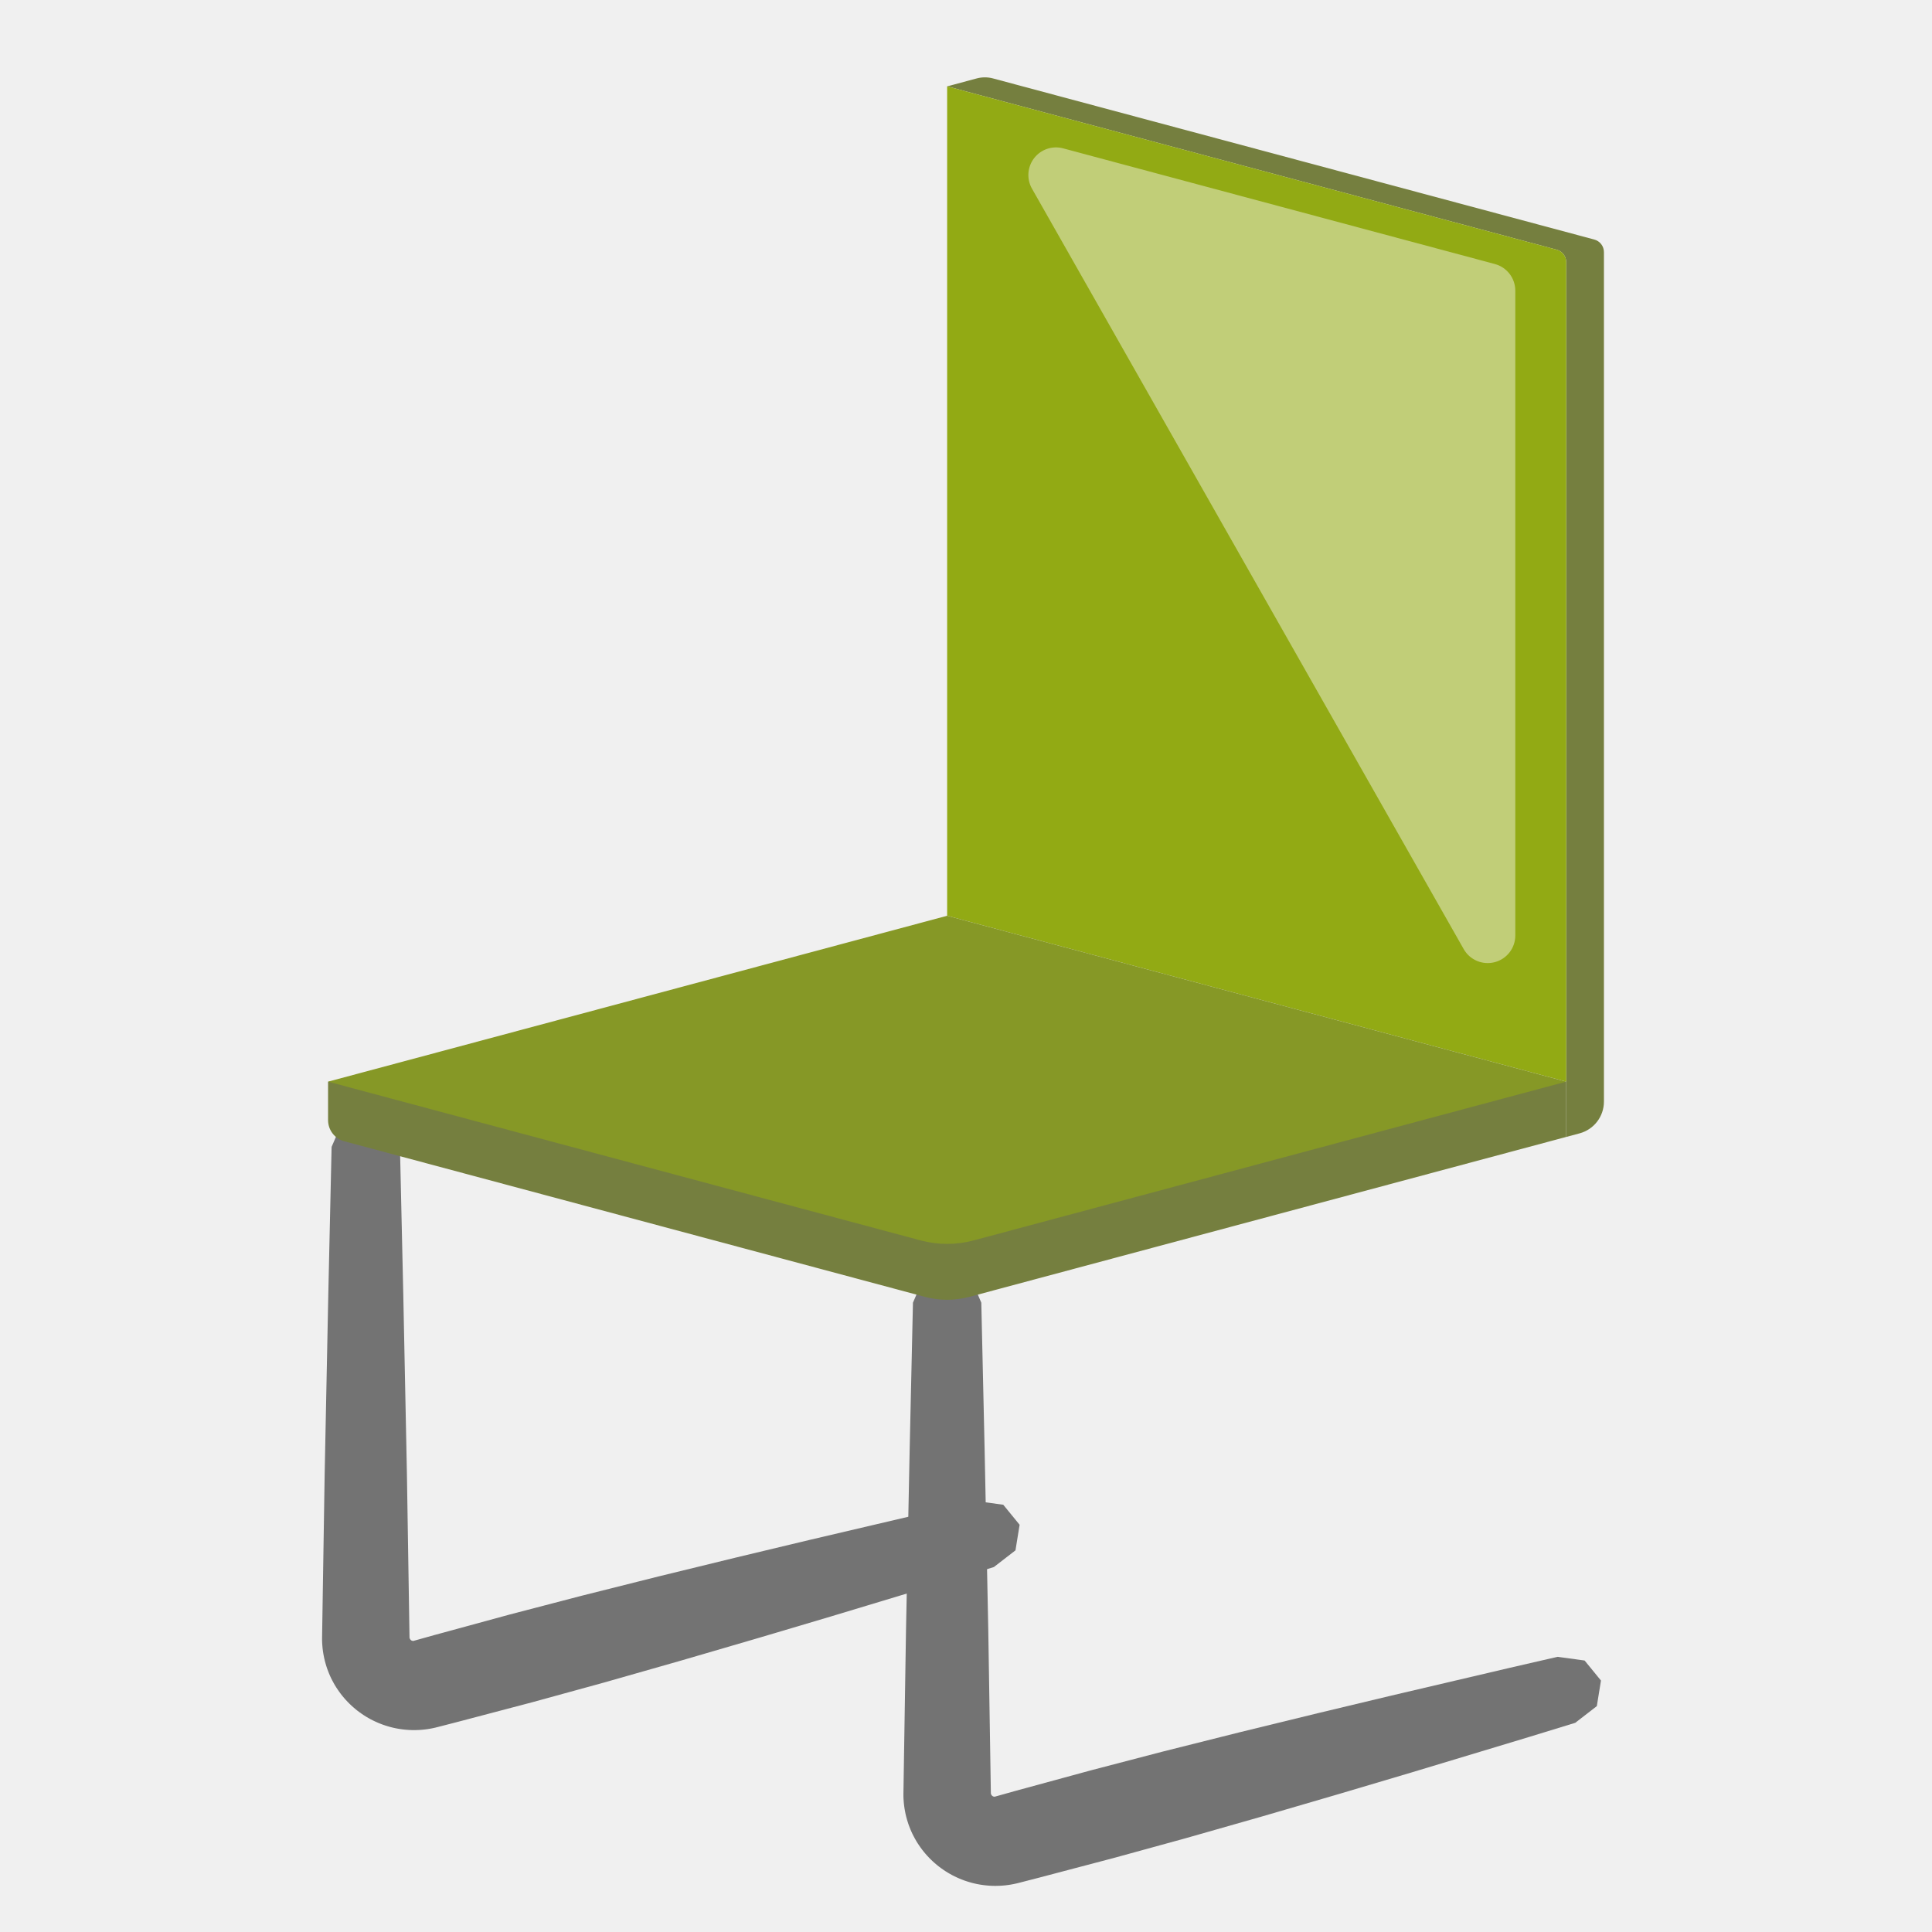
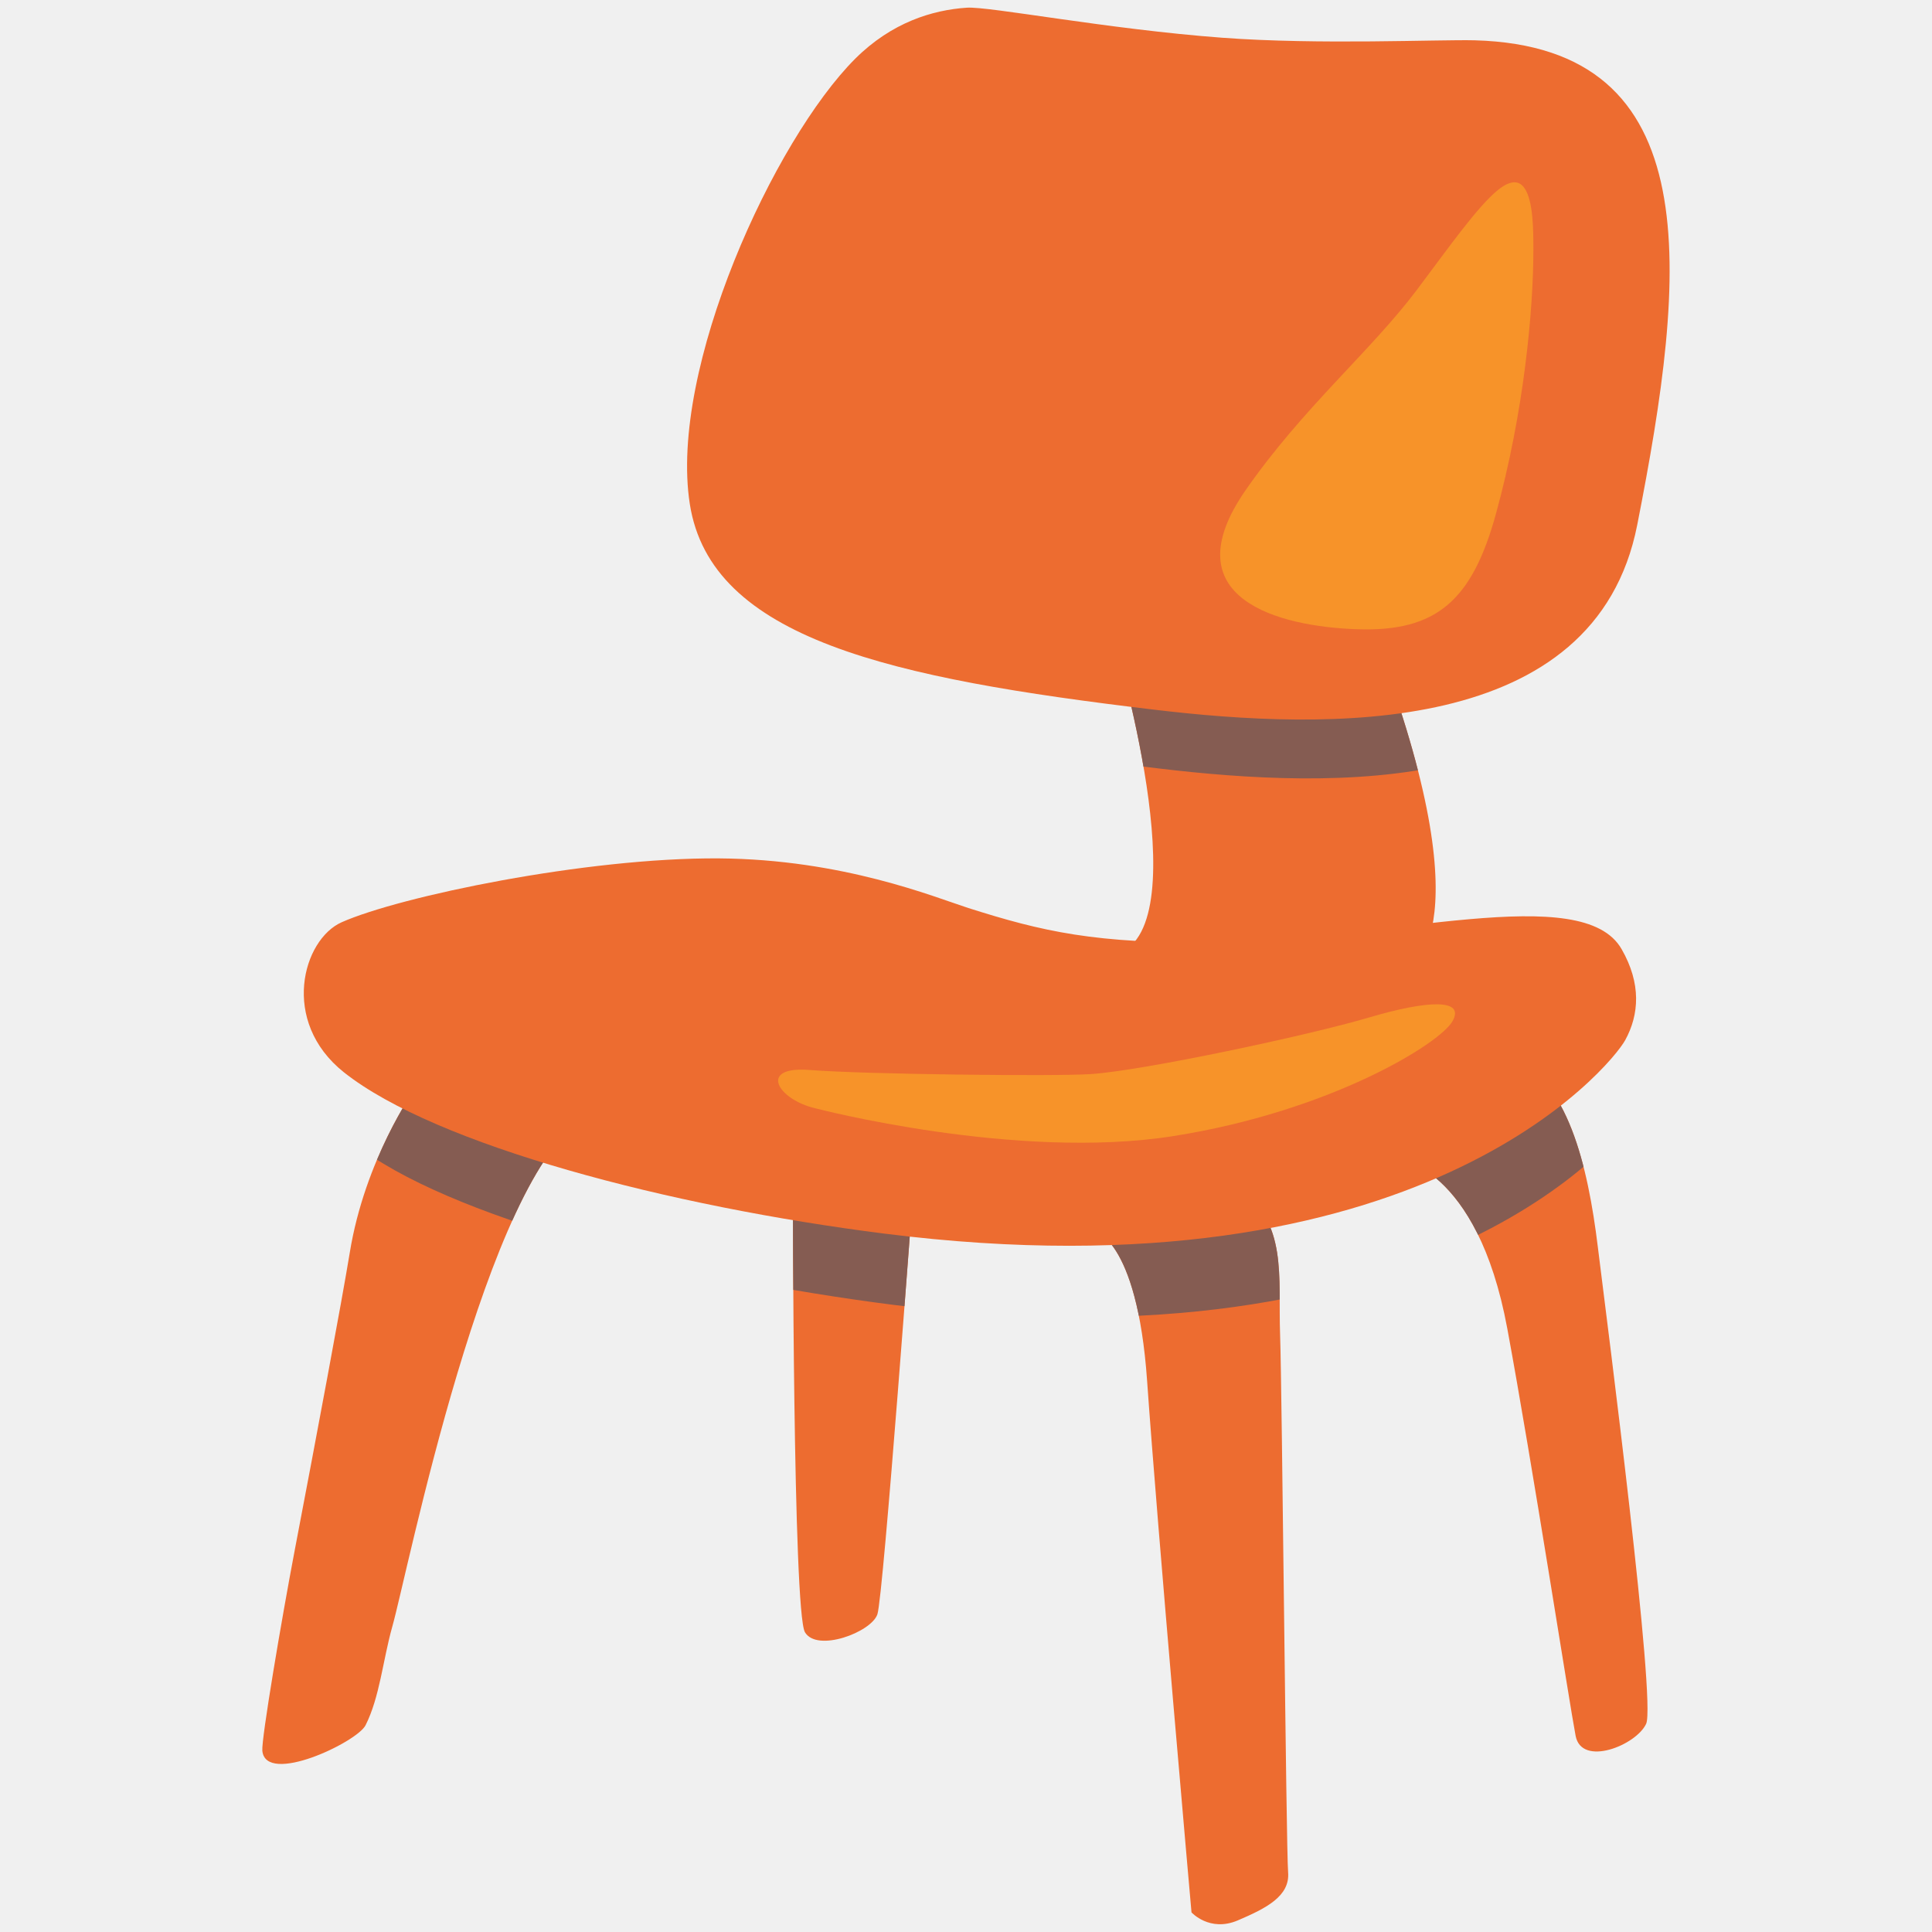
- <svg xmlns="http://www.w3.org/2000/svg" width="100%" height="100%" viewBox="0 0 128 128" version="1.1" xml:space="preserve" style="fill-rule:evenodd;clip-rule:evenodd;stroke-linejoin:round;stroke-miterlimit:1.414;">
-   <g transform="matrix(1.5481,0,0,1.5481,-35.0784,-35.0784)">
-     <g transform="matrix(1,0,0,1,-16.2891,9.79033)">
-       <path d="M81.445,16.225C81.216,16.164 80.976,16.164 80.748,16.225C80.273,16.352 79.482,16.564 79.482,16.564C79.482,16.564 102.216,22.656 105.566,23.554C105.808,23.618 105.976,23.838 105.976,24.088C105.976,28.245 105.976,61.525 105.976,61.525C105.976,61.525 106.236,61.455 106.547,61.372C107.163,61.207 107.59,60.65 107.59,60.013C107.59,54.265 107.59,27.379 107.59,23.658C107.59,23.406 107.421,23.186 107.177,23.12C104.063,22.286 84.318,16.995 81.445,16.225Z" style="fill:rgb(117,127,63);" />
+ <svg xmlns="http://www.w3.org/2000/svg" xmlns:xlink="http://www.w3.org/1999/xlink" version="1.1" id="レイヤー_1" x="0px" y="0px" width="128px" height="128px" viewBox="0 0 128 128" enable-background="new 0 0 128 128" xml:space="preserve">
+   <g>
+     <g>
+       <defs>
+         <path id="SVGID_1_" d="M73.79,42.33c0,0,5.7,18.94,0.27,20.85l19.1,1.14c0,0,5.36-1.95-1.66-20.97L73.79,42.33z" />
+       </defs>
+       <use xlink:href="#SVGID_1_" overflow="visible" fill="#ED6C30" />
+       <clipPath id="SVGID_2_">
+         <use xlink:href="#SVGID_1_" overflow="visible" />
+       </clipPath>
+       <path clip-path="url(#SVGID_2_)" fill="#855C52" d="M64.4,4.41c-2.25,0.15-4.96,0.96-7.39,3.38    c-5.38,5.38-12.36,20.53-10.96,29.49s13.35,11.56,30.7,13.63c11.52,1.38,29.29,1.91,32.07-12.23C112.12,21.93,113.6,7,98.05,6.58    c-2.4-0.06-10.29,0.31-16.73-0.17C73.68,5.83,65.88,4.31,64.4,4.41z" />
    </g>
-     <g transform="matrix(1,0,0,1,-16.2891,9.79033)">
-       <path d="M79.482,52.06L79.482,16.564C79.482,16.564 102.216,22.656 105.566,23.554C105.808,23.618 105.976,23.838 105.976,24.088C105.976,28.098 105.976,59.159 105.976,59.159" style="fill:rgb(146,170,20);" />
+     <g>
+       <defs>
+         <path id="SVGID_3_" d="M60.53,78.48c0,0-2,27.28-2.4,28.47c-0.4,1.19-4,2.54-4.8,1.19c-0.8-1.36-0.8-29.48-0.8-29.48L60.53,78.48     z M92.53,76.74c0,0,5.33,0.48,7.33,11.27c1.64,8.85,4.13,24.93,4.53,27c0.4,2.06,4,0.63,4.67-0.8c0.67-1.43-2.53-26.2-3.2-31.6     c-0.66-5.4-2-11.12-5.86-12.7L92.53,76.74z M72.4,81.5c0,0,2.93,0.4,3.6,10c0.67,9.6,2.94,35.2,2.94,35.2s1.2,1.33,3.07,0.53     c1.87-0.8,3.47-1.6,3.33-3.2c-0.13-1.6-0.4-31.74-0.53-35.6c-0.14-3.87,0.53-7.47-2.8-9.73L72.4,81.5z M27.44,72.21     c0,0-3.27,4.61-4.27,10.8c-0.53,3.23-2.18,12.03-3.65,19.73c-0.86,4.52-2.21,12.48-2.14,13.25c0.22,2.32,6.28-0.57,6.84-1.69     c0.94-1.86,1.15-4.33,1.77-6.53c1-3.51,6.24-30.02,12.8-33.74L27.44,72.21z" />
+       </defs>
+       <use xlink:href="#SVGID_3_" overflow="visible" fill="#ED6C30" />
+       <clipPath id="SVGID_4_">
+         <use xlink:href="#SVGID_3_" overflow="visible" />
+       </clipPath>
+       <path clip-path="url(#SVGID_4_)" fill="#855C52" d="M23.31,65.83c3.85-1.71,16.19-4.29,24.99-4.23    c8.22,0.06,14.26,2.56,16.53,3.29c4.88,1.55,8.43,2.38,16.35,2.27c11.61-0.16,24.35-4.08,26.93,0.46c1.3,2.27,1.17,4.32,0.23,6.03    c-0.95,1.72-13.61,17.29-49.07,12.81c-14.24-1.8-29.72-5.86-35.8-10.69C19.2,72.4,20.73,66.97,23.31,65.83z" />
    </g>
-     <g transform="matrix(-1,0,0,-1,169.227,85.6535)">
-       <path d="M82.594,51.695C82.078,51.556 81.719,51.089 81.719,50.554C81.719,46.613 81.719,30.81 81.719,22.959C81.719,22.423 82.08,21.954 82.598,21.818C83.117,21.681 83.662,21.91 83.927,22.376C88.454,30.351 98.677,48.357 102.404,54.922C102.639,55.336 102.602,55.851 102.311,56.227C102.02,56.604 101.531,56.769 101.071,56.646C96.072,55.306 85.671,52.519 82.594,51.695Z" style="fill:white;fill-opacity:0.427;" />
-     </g>
-     <g transform="matrix(1,0,0,1,-16.2891,9.79033)">
-       <path d="M80.501,67.591L80.944,68.618L80.949,68.837L81.086,74.902L81.242,82.599L81.353,89.608L81.354,89.627L81.357,89.637L81.36,89.646L81.363,89.656L81.367,89.664L81.374,89.677L81.382,89.689L81.39,89.7L81.398,89.71L81.408,89.72L81.418,89.728L81.428,89.736L81.44,89.743L81.452,89.748L81.464,89.753L81.476,89.756L81.488,89.758L81.5,89.759L81.508,89.759L81.512,89.759L81.516,89.759L81.52,89.759L81.524,89.758L81.528,89.758L81.532,89.757L81.535,89.756L81.539,89.756L81.543,89.755L81.546,89.753L81.55,89.752L81.554,89.751L81.557,89.749L81.574,89.745L82.439,89.503L85.65,88.628L88.712,87.829L92.005,87.002L95.335,86.189L98.502,85.431L103.56,84.245L105.597,83.776L105.604,83.774L106.763,83.932L107.459,84.784L107.462,84.797L107.286,85.884L106.361,86.599L106.354,86.601L104.354,87.214L99.375,88.717L96.249,89.645L92.955,90.607L89.685,91.539L86.631,92.378L83.408,93.227L82.539,93.451L82.441,93.475L82.328,93.499L82.216,93.52L82.103,93.538L81.99,93.552L81.877,93.563L81.764,93.571L81.651,93.575L81.538,93.577L81.425,93.575L81.313,93.57L81.201,93.561L81.089,93.55L80.977,93.535L80.867,93.518L80.757,93.497L80.647,93.473L80.538,93.446L80.43,93.415L80.323,93.382L80.217,93.346L80.111,93.306L80.007,93.264L79.904,93.218L79.802,93.17L79.701,93.119L79.602,93.064L79.504,93.007L79.408,92.947L79.313,92.883L79.22,92.817L79.128,92.749L79.039,92.677L78.952,92.603L78.867,92.527L78.785,92.449L78.705,92.368L78.628,92.286L78.553,92.201L78.481,92.115L78.411,92.026L78.345,91.936L78.281,91.844L78.219,91.751L78.16,91.655L78.105,91.559L78.052,91.46L78.003,91.365L78.001,91.361L77.954,91.26L77.91,91.157L77.869,91.053L77.83,90.949L77.795,90.843L77.763,90.736L77.733,90.628L77.707,90.519L77.684,90.409L77.664,90.298L77.647,90.187L77.633,90.075L77.623,89.962L77.615,89.849L77.611,89.736L77.611,89.636L77.722,82.616L77.878,74.909L78.014,68.838L78.019,68.624L78.019,68.618L78.463,67.591L79.475,67.161L79.488,67.161L80.501,67.591Z" style="fill:rgb(115,115,115);" />
-     </g>
-     <g transform="matrix(1,0,0,1,-41.1687,3.12385)">
-       <path d="M107.459,84.784L107.462,84.797L107.286,85.884L106.361,86.599L106.354,86.601L104.354,87.214L99.375,88.717L96.249,89.645L92.955,90.607L89.685,91.539L86.631,92.378L83.408,93.227L82.539,93.451L82.441,93.475L82.328,93.499L82.216,93.52L82.103,93.538L81.99,93.552L81.877,93.563L81.764,93.571L81.651,93.575L81.538,93.577L81.425,93.575L81.313,93.57L81.201,93.561L81.089,93.55L80.977,93.535L80.867,93.518L80.757,93.497L80.647,93.473L80.538,93.446L80.43,93.415L80.323,93.382L80.217,93.346L80.111,93.306L80.007,93.264L79.904,93.218L79.802,93.17L79.701,93.119L79.602,93.064L79.504,93.007L79.408,92.947L79.313,92.883L79.22,92.817L79.128,92.749L79.039,92.677L78.952,92.603L78.867,92.527L78.785,92.449L78.705,92.368L78.628,92.286L78.553,92.201L78.481,92.115L78.411,92.026L78.345,91.936L78.281,91.844L78.219,91.751L78.16,91.655L78.105,91.559L78.052,91.46L78.003,91.365L78.001,91.361L77.954,91.26L77.91,91.157L77.869,91.053L77.83,90.949L77.795,90.843L77.763,90.736L77.733,90.628L77.707,90.519L77.684,90.409L77.664,90.298L77.647,90.187L77.633,90.075L77.623,89.962L77.615,89.849L77.611,89.736L77.611,89.636L77.722,82.616L77.878,74.909L78.014,68.838L78.019,68.624L78.019,68.618L78.463,67.591L79.475,67.161L79.488,67.161L80.501,67.591L80.944,68.618L80.949,68.837L81.086,74.902L81.242,82.599L81.353,89.608L81.354,89.627L81.357,89.637L81.36,89.646L81.363,89.656L81.367,89.664L81.374,89.677L81.382,89.689L81.39,89.7L81.398,89.71L81.408,89.72L81.418,89.728L81.428,89.736L81.44,89.743L81.452,89.748L81.464,89.753L81.476,89.756L81.488,89.758L81.5,89.759L81.508,89.759L81.512,89.759L81.516,89.759L81.52,89.759L81.524,89.758L81.528,89.758L81.532,89.757L81.535,89.756L81.539,89.756L81.543,89.755L81.546,89.753L81.55,89.752L81.554,89.751L81.557,89.749L81.574,89.745L82.439,89.503L85.65,88.628L88.712,87.829L92.005,87.002L95.335,86.189L98.502,85.431L103.56,84.245L105.597,83.776L105.604,83.774L106.763,83.932L107.459,84.784Z" style="fill:rgb(115,115,115);" />
-     </g>
-     <g transform="matrix(1,0,0,1,-16.2891,9.79033)">
-       <path d="M97.145,59.159L105.976,59.159L105.976,61.525C105.976,61.525 85.187,67.095 80.439,68.368C79.812,68.536 79.152,68.536 78.525,68.368C74.296,67.234 57.337,62.69 53.684,61.711C53.273,61.601 52.988,61.23 52.988,60.805C52.988,60.109 52.988,59.159 52.988,59.159L61.819,59.159L79.482,54.426L97.145,59.159Z" style="fill:rgb(117,127,63);" />
-     </g>
-     <g transform="matrix(1,0,0,1,-16.2891,7.42399)">
-       <path d="M79.482,54.426L52.988,61.525C52.988,61.525 73.266,66.958 78.341,68.318C79.088,68.519 79.875,68.519 80.623,68.318C85.698,66.958 105.976,61.525 105.976,61.525L79.482,54.426Z" style="fill:rgb(134,152,38);" />
+     <g>
+       <path fill="#ED6C30" d="M64.05,0.51c-2.25,0.15-4.96,0.96-7.39,3.38c-5.38,5.38-12.35,20.53-10.96,29.49s13.35,11.56,30.7,13.63    c11.52,1.38,29.29,1.92,32.07-12.23c3.3-16.76,4.78-31.68-10.77-32.11c-2.4-0.06-10.29,0.31-16.73-0.17    C73.34,1.93,65.53,0.41,64.05,0.51z" />
+       <path fill="#ED6C30" d="M22.64,61.1c3.85-1.71,16.19-4.29,24.99-4.23c8.22,0.06,14.26,2.56,16.53,3.29    c4.88,1.55,8.43,2.38,16.36,2.27c11.61-0.16,24.34-4.08,26.92,0.46c1.3,2.27,1.17,4.32,0.23,6.03    c-0.95,1.72-13.61,17.29-49.08,12.81c-14.24-1.8-29.72-5.86-35.81-10.69C18.54,67.66,20.06,62.24,22.64,61.1z" />
+       <path fill="#F79329" d="M101.59,16.56c0,4.01-0.63,10.77-2.48,17.48c-1.58,5.76-3.95,7.82-9.16,7.65    c-5.21-0.17-12.45-2.02-7.4-9.25c3.78-5.43,8.25-9.16,11.31-13.22c2.07-2.75,4.02-5.53,5.38-6.63c0.88-0.71,1.43-0.62,1.77-0.11    C101.59,13.32,101.59,15.3,101.59,16.56z" />
+       <path fill="#F79329" d="M54.03,73.43c0,0,13.3,3.48,23.7,1.84c10.4-1.64,17.66-6.12,18.5-7.61c0.85-1.49-1.57-1.42-5.56-0.24    c-3.99,1.18-14.88,3.5-18.38,3.74c-2.4,0.16-14.95,0.02-18.63-0.27C50.17,70.61,51.53,72.86,54.03,73.43z" />
    </g>
  </g>
</svg>
